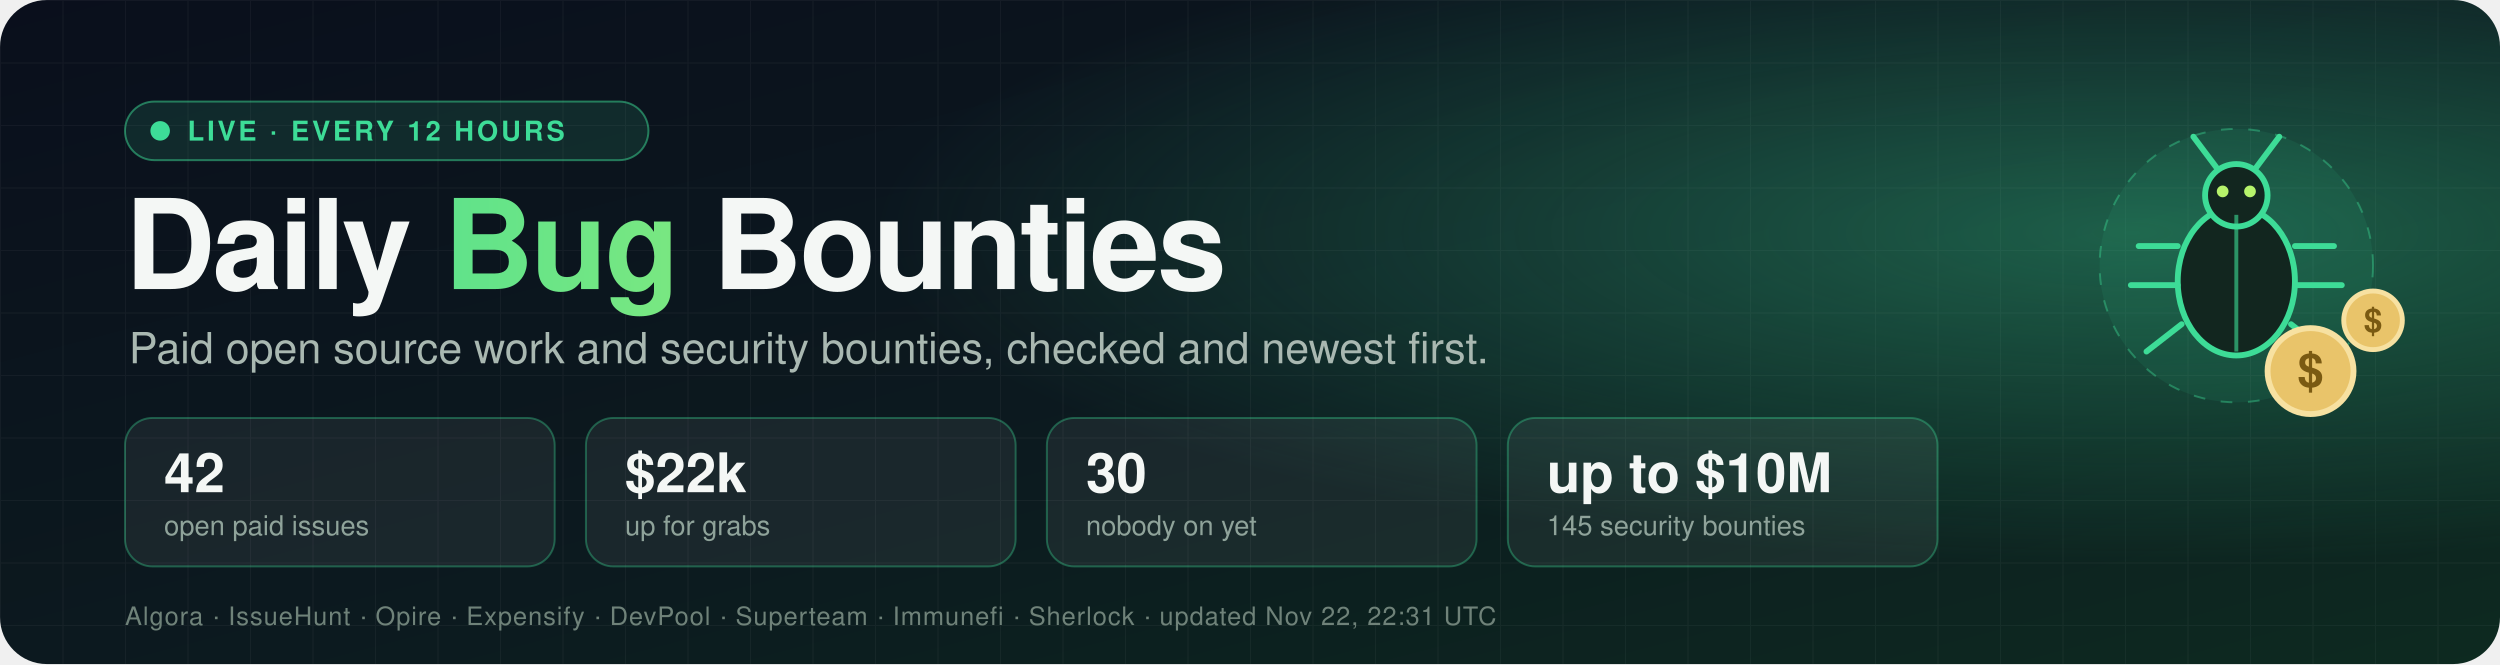
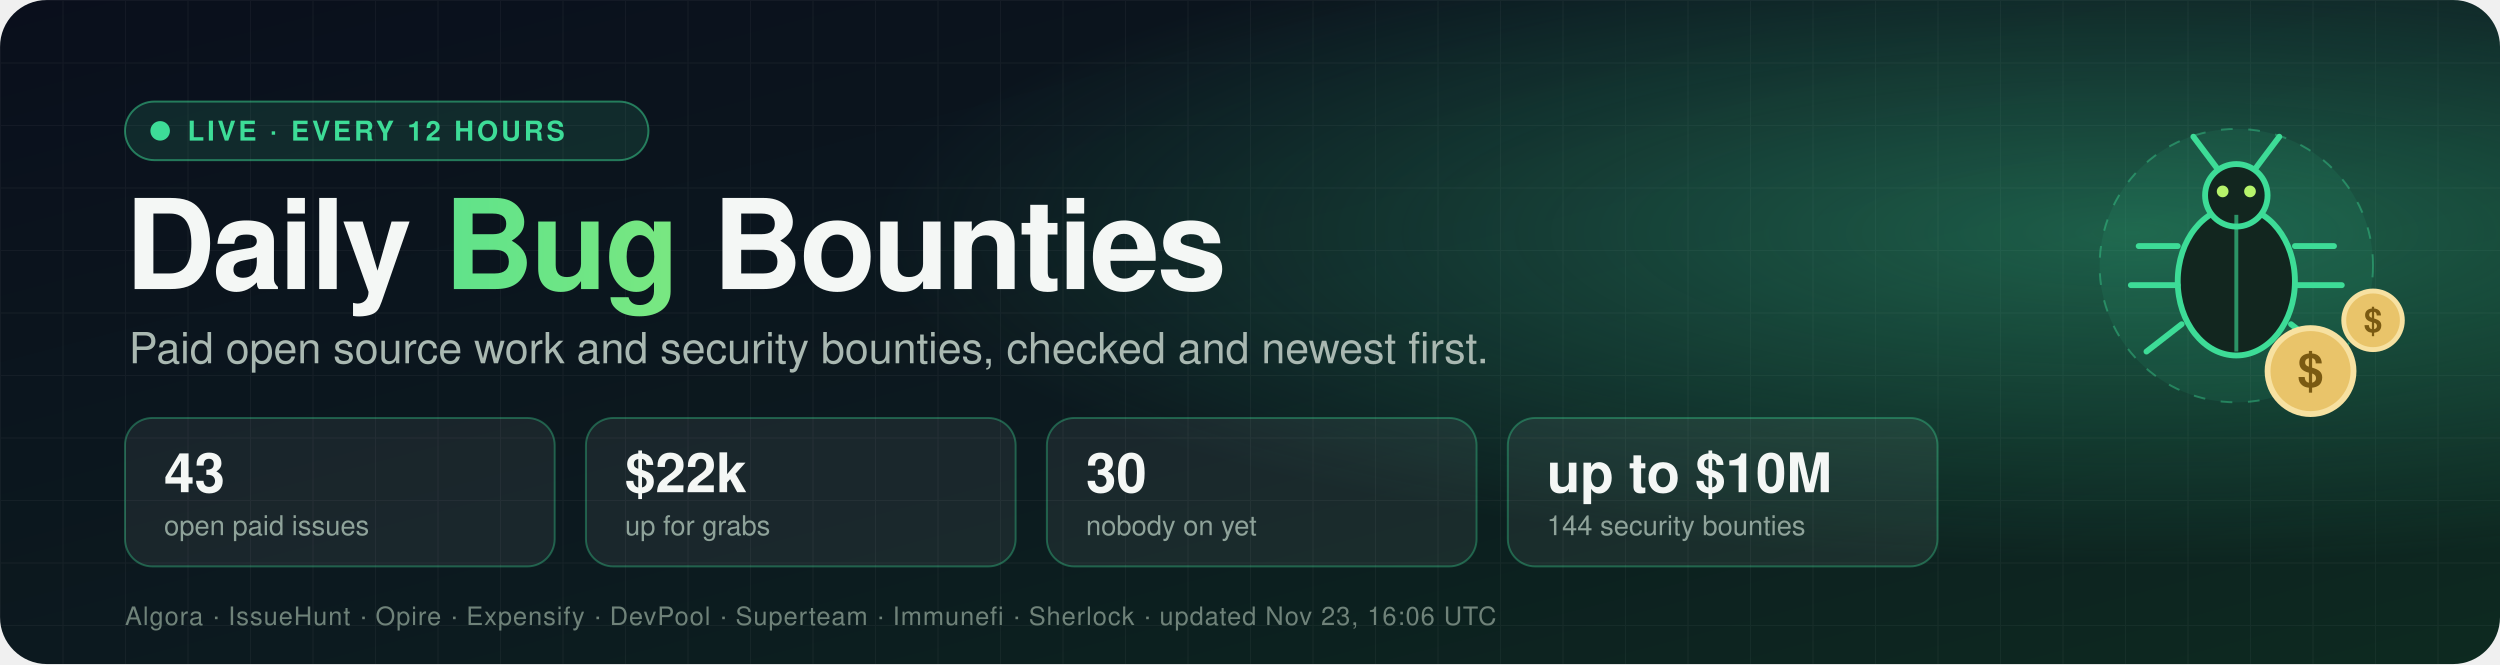
- <svg xmlns="http://www.w3.org/2000/svg" width="1280" height="340" viewBox="0 0 1280 340" role="img" aria-label="Daily Bug Bounties: 42 open paid issues worth $22k">
+ <svg xmlns="http://www.w3.org/2000/svg" width="1280" height="340" viewBox="0 0 1280 340" role="img" aria-label="Daily Bug Bounties: 43 open paid issues worth $22k">
  <defs>
    <linearGradient id="bg" x1="0" y1="0" x2="1" y2="1">
      <stop offset="0" stop-color="#0a0f1c" />
      <stop offset="0.55" stop-color="#0c1a1f" />
      <stop offset="1" stop-color="#0d2a20" />
    </linearGradient>
    <radialGradient id="glow" cx="0.85" cy="0.35" r="0.5">
      <stop offset="0" stop-color="#3ddc97" stop-opacity="0.35" />
      <stop offset="1" stop-color="#3ddc97" stop-opacity="0" />
    </radialGradient>
    <linearGradient id="accent" x1="0" y1="0" x2="1" y2="0">
      <stop offset="0" stop-color="#3ddc97" />
      <stop offset="1" stop-color="#b6f36b" />
    </linearGradient>
    <pattern id="grid" width="32" height="32" patternUnits="userSpaceOnUse">
      <path d="M32 0H0V32" fill="none" stroke="#ffffff" stroke-opacity="0.04" />
    </pattern>
    <style>
      text { font-family: -apple-system, BlinkMacSystemFont, "Segoe UI", Helvetica, Arial, sans-serif; }
      .title { font-size: 64px; font-weight: 800; fill: #f4f7f5; letter-spacing: -1.5px; }
      .tag { font-size: 22px; fill: #a9b8b1; }
      .num { font-size: 28px; font-weight: 800; fill: #f4f7f5; }
      .lbl { font-size: 14px; fill: #8fa39a; }
      .pill { font-size: 14px; font-weight: 700; fill: #3ddc97; letter-spacing: 1.5px; }
      .src { font-size: 13px; fill: #6f8279; letter-spacing: 0.5px; }
      .dot { animation: pulse 2s ease-in-out infinite; }
      .float { animation: bob 4s ease-in-out infinite; }
      @keyframes pulse { 0%, 100% { opacity: 1 } 50% { opacity: 0.25 } }
      @keyframes bob { 0%, 100% { transform: translateY(0) } 50% { transform: translateY(-8px) } }
    </style>
  </defs>
  <rect width="1280" height="340" rx="24" fill="url(#bg)" />
  <rect width="1280" height="340" rx="24" fill="url(#grid)" />
  <rect width="1280" height="340" rx="24" fill="url(#glow)" />
  <g transform="translate(64,52)">
    <rect width="268" height="30" rx="15" fill="#3ddc97" fill-opacity="0.12" stroke="#3ddc97" stroke-opacity="0.5" />
    <circle class="dot" cx="18" cy="15" r="5" fill="#3ddc97" />
    <text x="32" y="20" class="pill">LIVE · EVERY 12 HOURS</text>
  </g>
  <text x="64" y="148" class="title">Daily <tspan fill="url(#accent)">Bug</tspan> Bounties</text>
  <text x="66" y="186" class="tag">Paid open source work and security bounties, checked and newest first.</text>
  <g transform="translate(64,214)">
    <rect width="220" height="76" rx="14" fill="#ffffff" fill-opacity="0.06" stroke="#3ddc97" stroke-opacity="0.35" />
-     <text x="20" y="38" class="num">42</text>
+     <text x="20" y="38" class="num">43</text>
    <text x="20" y="60" class="lbl">open paid issues</text>
  </g>
  <g transform="translate(300,214)">
    <rect width="220" height="76" rx="14" fill="#ffffff" fill-opacity="0.06" stroke="#3ddc97" stroke-opacity="0.35" />
    <text x="20" y="38" class="num">$22k</text>
    <text x="20" y="60" class="lbl">up for grabs</text>
  </g>
  <g transform="translate(536,214)">
    <rect width="220" height="76" rx="14" fill="#ffffff" fill-opacity="0.06" stroke="#3ddc97" stroke-opacity="0.35" />
    <text x="20" y="38" class="num">30</text>
    <text x="20" y="60" class="lbl">nobody on yet</text>
  </g>
  <g transform="translate(772,214)">
    <rect width="220" height="76" rx="14" fill="#ffffff" fill-opacity="0.06" stroke="#3ddc97" stroke-opacity="0.35" />
    <text x="20" y="38" class="num">up to $10M</text>
-     <text x="20" y="60" class="lbl">145 security bounties</text>
+     <text x="20" y="60" class="lbl">144 security bounties</text>
  </g>
-   <text x="64" y="320" class="src">Algora · IssueHunt · Opire · Expensify · DevPool · Superteam · Immunefi · Sherlock · updated Nov 22, 22:31 UTC</text>
+   <text x="64" y="320" class="src">Algora · IssueHunt · Opire · Expensify · DevPool · Superteam · Immunefi · Sherlock · updated Nov 23, 16:06 UTC</text>
  <g transform="translate(1065,40)">
    <g class="float">
      <g>
        <circle cx="80" cy="96" r="70" fill="#3ddc97" fill-opacity="0.08" stroke="#3ddc97" stroke-opacity="0.4" stroke-dasharray="6 8" />
        <ellipse cx="80" cy="104" rx="30" ry="38" fill="#12261f" stroke="#3ddc97" stroke-width="3" />
        <circle cx="80" cy="60" r="16" fill="#12261f" stroke="#3ddc97" stroke-width="3" />
        <line x1="80" y1="70" x2="80" y2="140" stroke="#3ddc97" stroke-width="2" stroke-opacity="0.6" />
        <path d="M70 46 L58 30 M90 46 L102 30" stroke="#3ddc97" stroke-width="3" stroke-linecap="round" />
        <path d="M50 86 H30 M50 106 H26 M52 126 L34 140 M110 86 H130 M110 106 H134 M108 126 L126 140" stroke="#3ddc97" stroke-width="3" stroke-linecap="round" />
        <circle cx="73" cy="58" r="3" fill="#b6f36b" />
        <circle cx="87" cy="58" r="3" fill="#b6f36b" />
      </g>
      <g transform="translate(118,150)">
        <circle r="22" fill="#e9c46a" stroke="#f7e1a1" stroke-width="3" />
        <text x="0" y="8" text-anchor="middle" style="font-size:24px;font-weight:800;fill:#7a5a12">$</text>
      </g>
      <g transform="translate(150,124)">
        <circle r="15" fill="#e9c46a" stroke="#f7e1a1" stroke-width="2.5" />
        <text x="0" y="6" text-anchor="middle" style="font-size:17px;font-weight:800;fill:#7a5a12">$</text>
      </g>
    </g>
  </g>
</svg>
